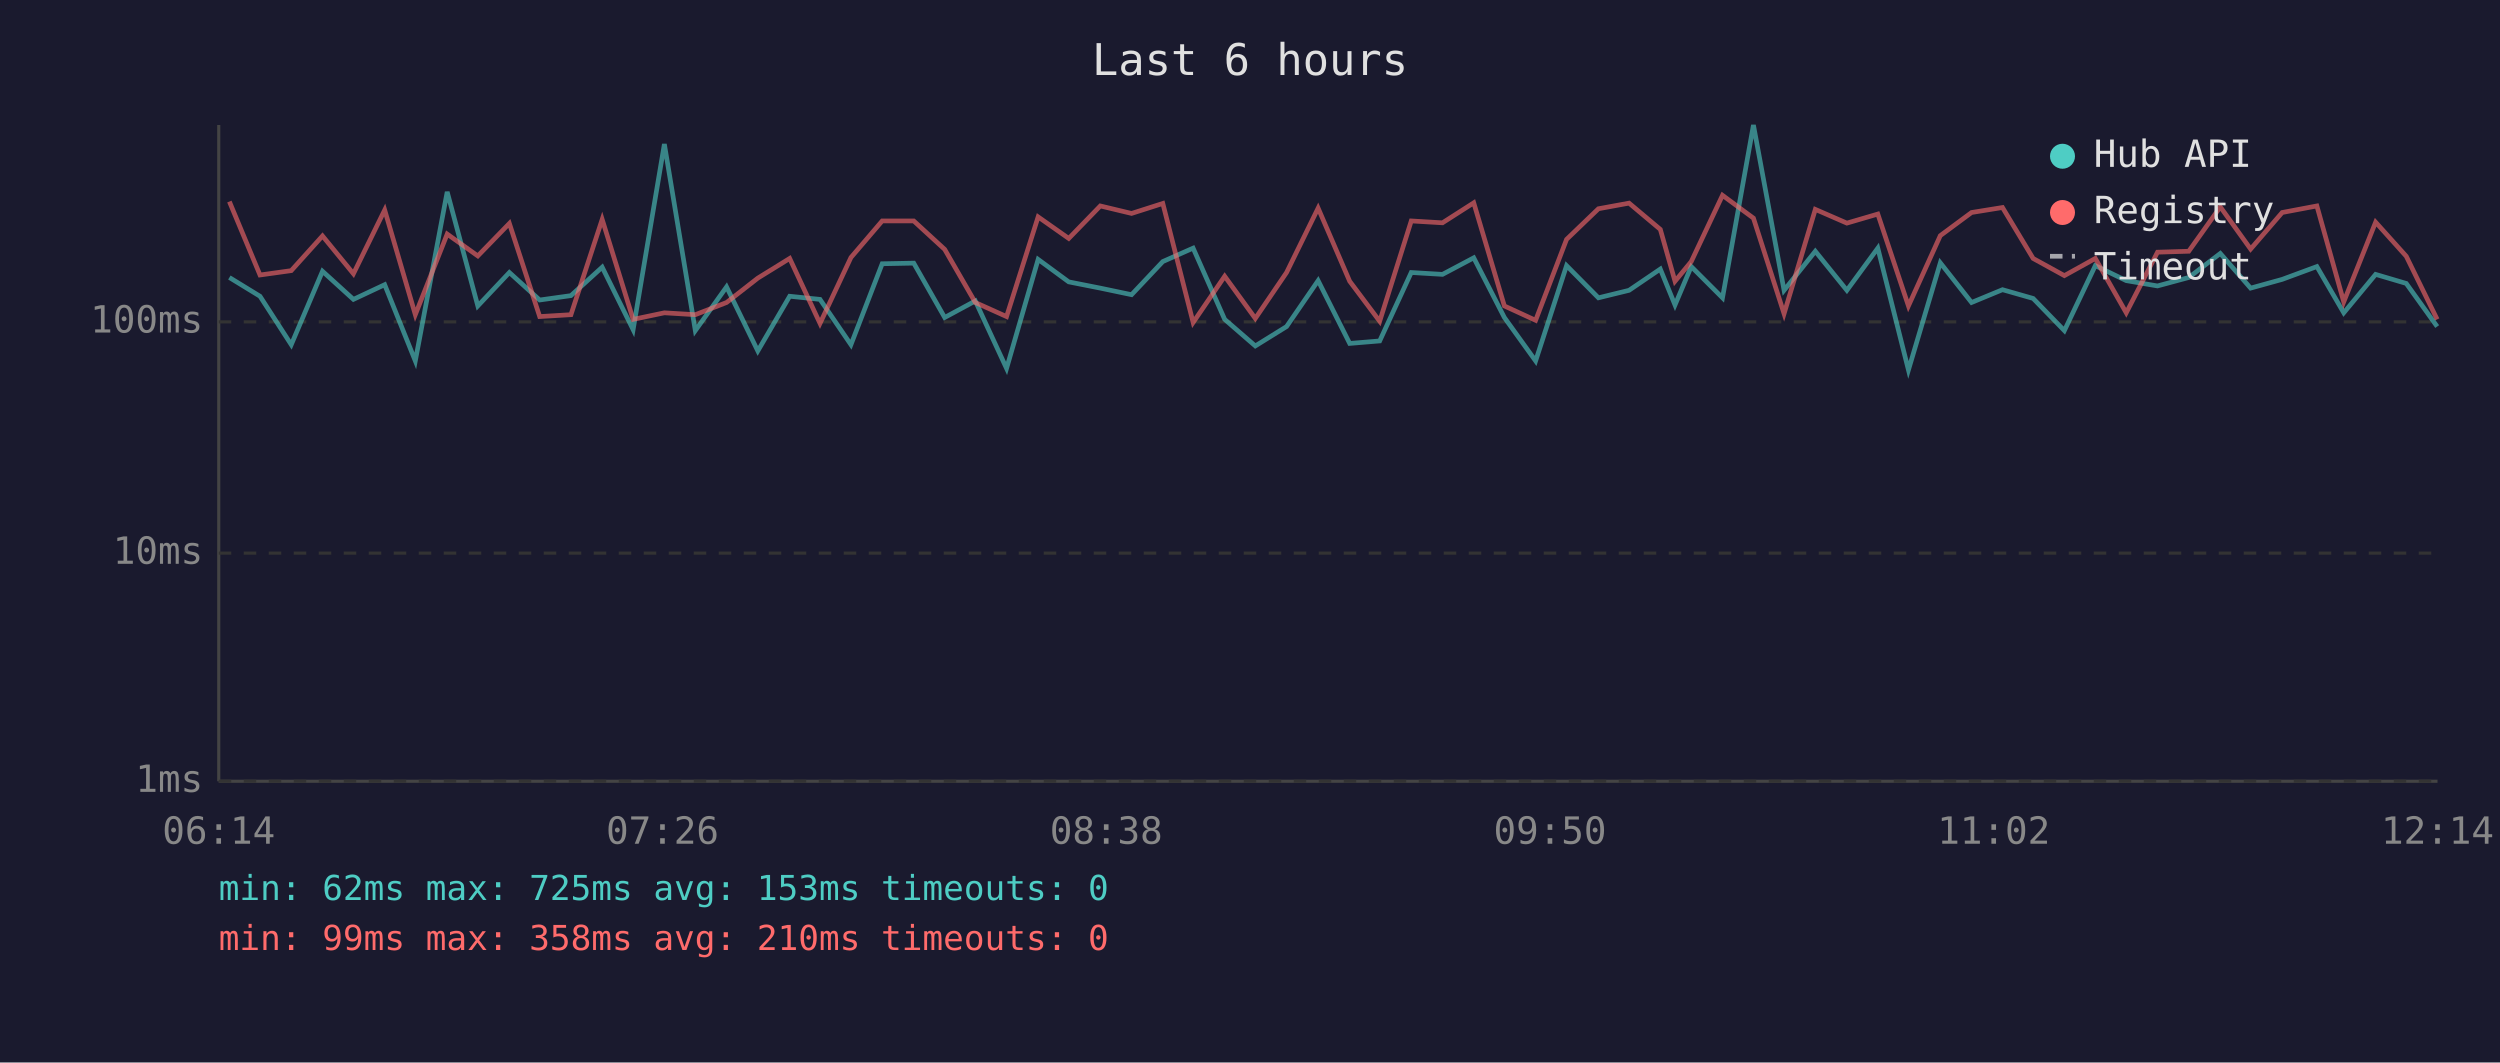
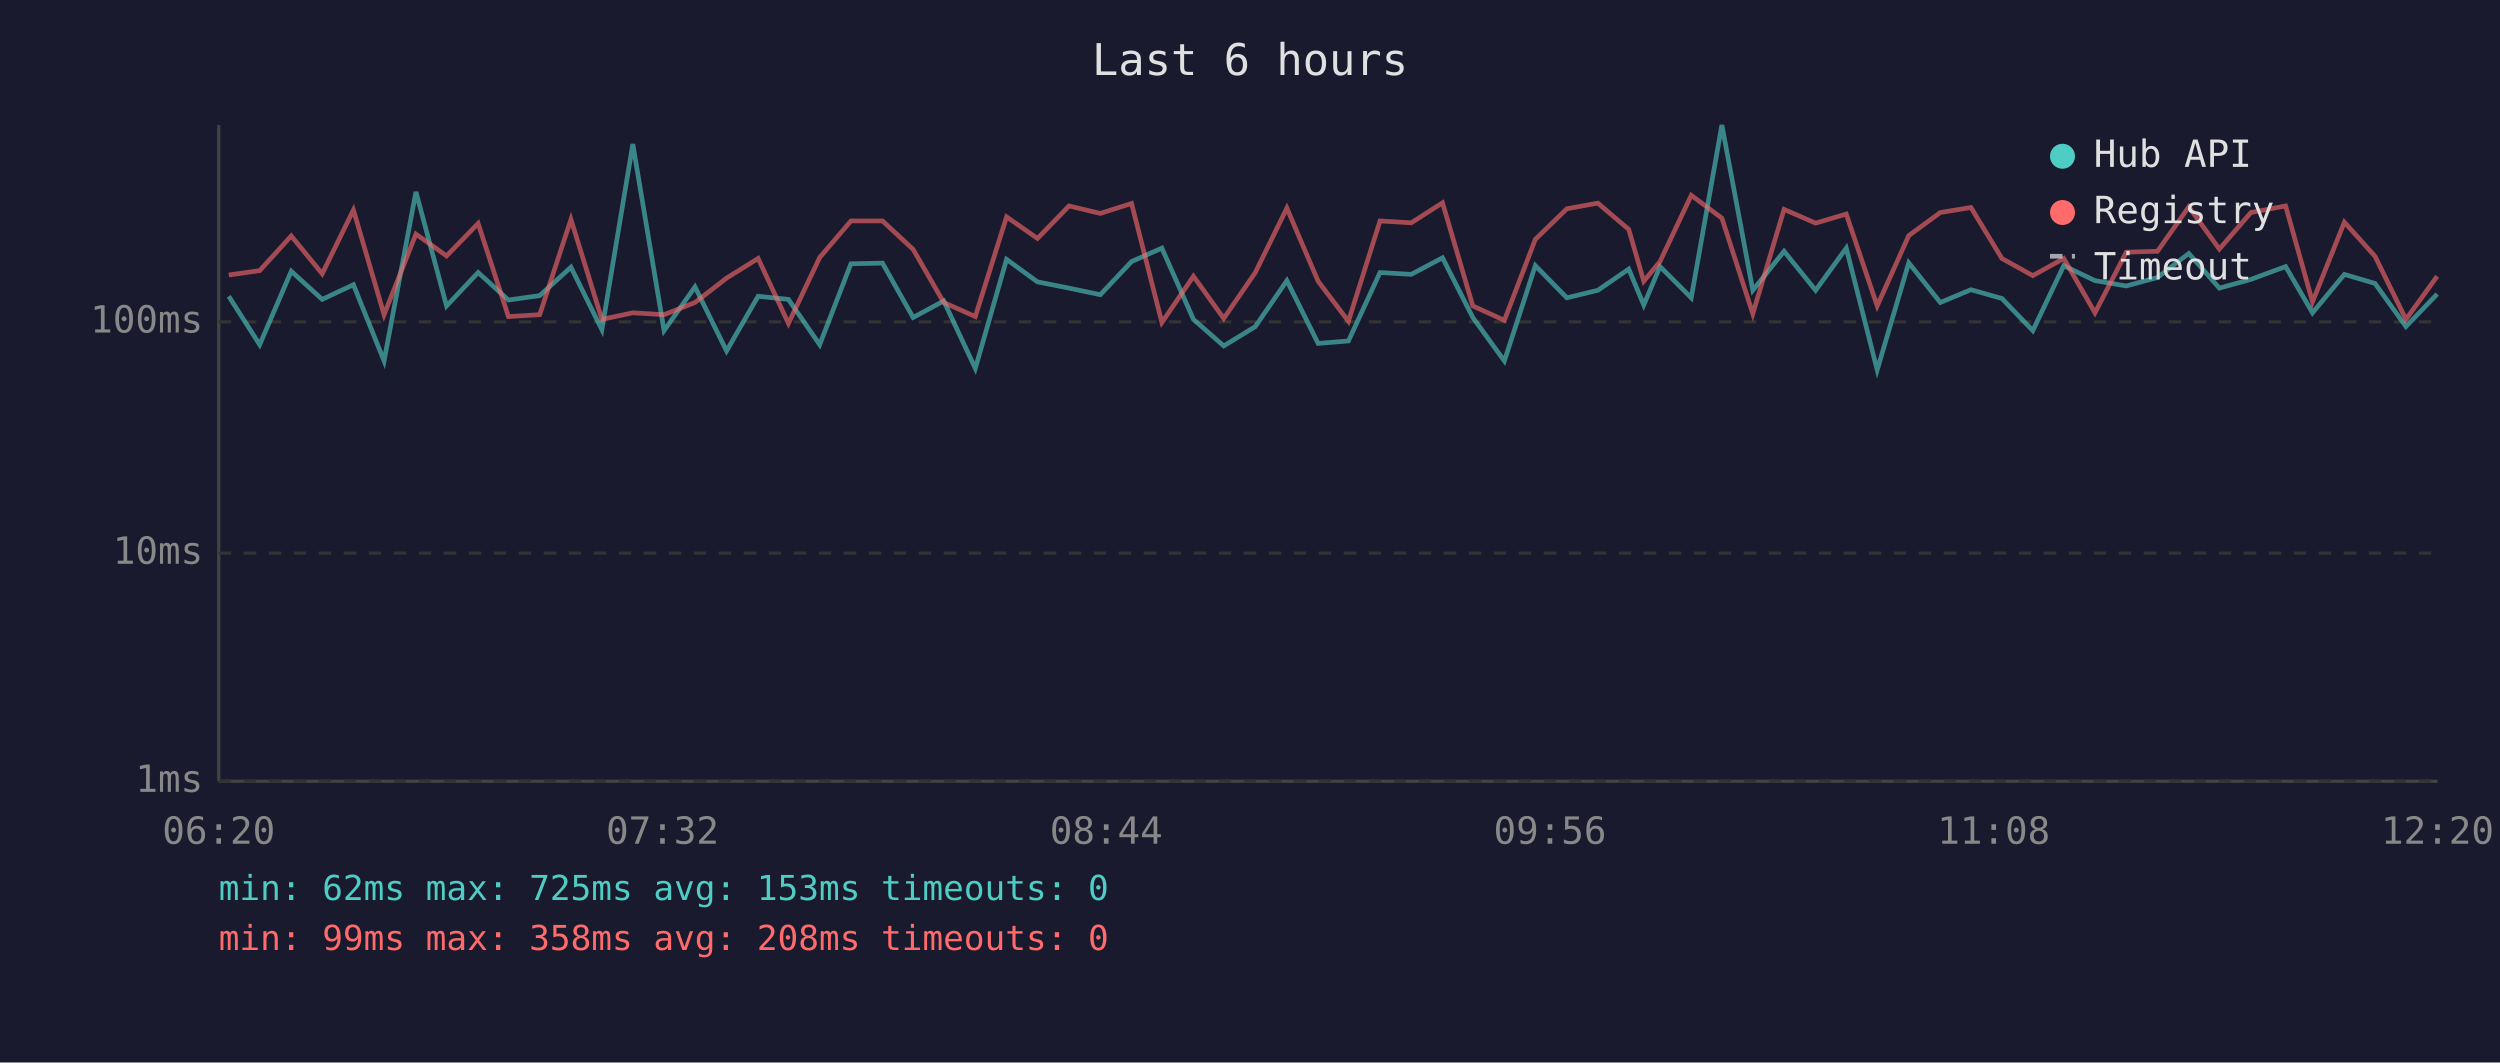
<svg xmlns="http://www.w3.org/2000/svg" viewBox="0 0 800 340" font-family="monospace" font-size="12">
  <rect width="800" height="340" fill="#1a1a2e" />
  <text x="400" y="24" fill="#e0e0e0" font-size="14" text-anchor="middle">Last 6 hours</text>
  <line x1="70" y1="40" x2="70" y2="250" stroke="#444" stroke-width="1" />
  <line x1="70" y1="250" x2="780" y2="250" stroke="#444" stroke-width="1" />
  <line x1="70" y1="250" x2="780" y2="250" stroke="#333" stroke-width="1" stroke-dasharray="4" />
  <text x="65" y="250" fill="#888" text-anchor="end" dominant-baseline="middle">1ms</text>
  <line x1="70" y1="177" x2="780" y2="177" stroke="#333" stroke-width="1" stroke-dasharray="4" />
  <text x="65" y="177" fill="#888" text-anchor="end" dominant-baseline="middle">10ms</text>
  <line x1="70" y1="103" x2="780" y2="103" stroke="#333" stroke-width="1" stroke-dasharray="4" />
  <text x="65" y="103" fill="#888" text-anchor="end" dominant-baseline="middle">100ms</text>
-   <text x="70" y="270" fill="#888" text-anchor="middle">06:14</text>
-   <text x="212" y="270" fill="#888" text-anchor="middle">07:26</text>
-   <text x="354" y="270" fill="#888" text-anchor="middle">08:38</text>
-   <text x="496" y="270" fill="#888" text-anchor="middle">09:50</text>
-   <text x="638" y="270" fill="#888" text-anchor="middle">11:02</text>
-   <text x="780" y="270" fill="#888" text-anchor="middle">12:14</text>
-   <polyline points="73.4,88.8 83.2,94.8 93.2,110.3 103.2,86.8 113.1,95.8 123.1,91.1 132.9,115.5 143.1,61.4 152.9,97.9 163.0,87.2 172.7,96.0 182.7,94.6 192.7,85.5 202.6,105.5 212.6,46.1 222.5,105.8 232.5,91.8 242.5,112.3 252.7,94.8 262.4,95.8 272.3,110.3 282.3,84.4 292.4,84.2 302.3,101.6 312.1,96.3 322.1,117.9 332.2,83.0 342.0,90.2 352.1,92.2 362.1,94.3 372.1,83.7 381.8,79.4 391.9,102.2 401.7,110.7 411.7,104.5 421.8,89.8 431.9,109.9 441.5,109.1 451.6,87.2 461.6,87.8 471.6,82.5 481.4,101.6 491.4,115.5 501.3,85.0 511.5,95.3 521.3,92.9 531.3,86.1 536.0,97.6 541.2,85.3 551.2,95.3 561.1,40.0 570.9,92.9 580.9,80.4 591.0,92.9 600.9,79.4 610.7,118.4 620.9,84.1 630.9,96.8 640.8,92.7 650.6,95.5 660.6,105.8 670.5,85.0 680.4,89.8 690.4,91.5 700.4,88.8 710.5,81.1 720.2,92.2 730.3,89.4 741.4,85.3 750.0,100.1 760.2,87.8 770.0,90.7 779.9,104.5" fill="none" stroke="#4ecdc4" stroke-width="1.5" opacity="0.6" />
-   <polyline points="73.4,64.5 83.2,88.0 93.2,86.6 103.2,75.5 113.1,87.6 123.1,67.2 132.9,100.7 143.1,74.9 152.9,81.9 163.0,71.5 172.7,101.3 182.7,100.7 192.7,70.2 202.6,102.2 212.6,100.1 222.5,100.7 232.5,96.8 242.5,89.0 252.7,82.7 262.4,103.5 272.3,82.4 282.3,70.7 292.4,70.7 302.3,79.8 312.1,96.8 322.1,101.3 332.2,69.4 342.0,76.3 352.1,65.9 362.1,68.3 372.1,65.1 381.8,103.2 391.9,88.4 401.7,101.9 411.7,87.2 421.8,66.6 431.9,90.0 441.5,102.8 451.6,70.7 461.6,71.3 471.6,64.9 481.4,97.9 491.4,102.5 501.3,76.6 511.5,66.8 521.3,65.0 531.3,73.4 536.0,90.0 541.2,83.7 551.2,62.5 561.1,69.8 570.9,100.4 580.9,67.0 591.0,71.4 600.9,68.5 610.7,97.9 620.9,75.4 630.9,68.0 640.8,66.4 650.6,82.7 660.6,88.2 670.5,82.7 680.4,100.1 690.4,80.7 700.4,80.4 710.5,66.2 720.2,79.7 730.3,68.0 741.4,65.9 750.0,96.6 760.2,71.1 770.0,82.0 779.9,102.2" fill="none" stroke="#ff6b6b" stroke-width="1.5" opacity="0.6" />
+   <text x="70" y="270" fill="#888" text-anchor="middle">06:20</text>
+   <text x="212" y="270" fill="#888" text-anchor="middle">07:32</text>
+   <text x="354" y="270" fill="#888" text-anchor="middle">08:44</text>
+   <text x="496" y="270" fill="#888" text-anchor="middle">09:56</text>
+   <text x="638" y="270" fill="#888" text-anchor="middle">11:08</text>
+   <text x="780" y="270" fill="#888" text-anchor="middle">12:20</text>
+   <polyline points="73.2,94.8 83.1,110.3 93.2,86.8 103.1,95.8 113.1,91.1 122.9,115.5 133.1,61.4 142.9,97.9 153.0,87.2 162.7,96.0 172.7,94.6 182.7,85.5 192.6,105.5 202.5,46.1 212.5,105.8 222.4,91.8 232.5,112.3 242.6,94.8 252.3,95.8 262.3,110.3 272.3,84.4 282.4,84.2 292.2,101.6 302.0,96.3 312.1,117.9 322.1,83.0 332.0,90.2 342.1,92.2 352.1,94.3 362.1,83.7 371.8,79.4 381.9,102.2 391.6,110.7 401.7,104.5 411.8,89.8 421.8,109.9 431.5,109.1 441.6,87.2 451.6,87.8 461.6,82.5 471.3,101.6 481.4,115.5 491.3,85.0 501.4,95.3 511.3,92.9 521.2,86.1 526.0,97.6 531.2,85.3 541.2,95.3 551.0,40.0 560.9,92.9 570.9,80.4 581.0,92.9 590.8,79.4 600.7,118.4 610.8,84.1 620.9,96.8 630.7,92.7 640.6,95.5 650.5,105.8 660.4,85.0 670.4,89.8 680.4,91.5 690.4,88.8 700.4,81.1 710.2,92.2 720.3,89.4 731.4,85.3 740.0,100.1 750.2,87.8 760.0,90.7 769.9,104.5 779.9,94.1" fill="none" stroke="#4ecdc4" stroke-width="1.5" opacity="0.6" />
+   <polyline points="73.2,88.0 83.1,86.6 93.2,75.5 103.1,87.6 113.1,67.2 122.9,100.7 133.1,74.9 142.9,81.9 153.0,71.5 162.7,101.3 172.7,100.7 182.7,70.2 192.6,102.2 202.5,100.1 212.5,100.7 222.4,96.8 232.5,89.0 242.6,82.7 252.3,103.5 262.3,82.4 272.3,70.7 282.4,70.7 292.2,79.8 302.0,96.8 312.1,101.3 322.1,69.4 332.0,76.3 342.1,65.9 352.1,68.3 362.1,65.1 371.8,103.2 381.9,88.4 391.6,101.9 401.7,87.2 411.8,66.6 421.8,90.0 431.5,102.8 441.6,70.7 451.6,71.3 461.6,64.9 471.3,97.9 481.4,102.5 491.3,76.6 501.4,66.8 511.3,65.0 521.2,73.4 526.0,90.0 531.2,83.7 541.2,62.5 551.0,69.8 560.9,100.4 570.9,67.0 581.0,71.4 590.8,68.5 600.7,97.9 610.8,75.4 620.9,68.0 630.7,66.4 640.6,82.7 650.5,88.2 660.4,82.7 670.4,100.1 680.4,80.7 690.4,80.4 700.4,66.2 710.2,79.7 720.3,68.0 731.4,65.9 740.0,96.6 750.2,71.1 760.0,82.0 769.9,102.2 779.9,88.4" fill="none" stroke="#ff6b6b" stroke-width="1.5" opacity="0.6" />
  <circle cx="660" cy="50" r="4" fill="#4ecdc4" />
  <text x="670" y="50" fill="#e0e0e0" dominant-baseline="middle">Hub API</text>
  <circle cx="660" cy="68" r="4" fill="#ff6b6b" />
  <text x="670" y="68" fill="#e0e0e0" dominant-baseline="middle">Registry</text>
  <line x1="656" y1="82" x2="664" y2="82" stroke="#e0e0e0" stroke-width="1.5" stroke-dasharray="4,3" opacity="0.7" />
  <text x="670" y="86" fill="#e0e0e0" dominant-baseline="middle">Timeout</text>
  <text x="70" y="288" fill="#4ecdc4" font-size="11">min: 62ms  max: 725ms  avg: 153ms  timeouts: 0</text>
-   <text x="70" y="304" fill="#ff6b6b" font-size="11">min: 99ms  max: 358ms  avg: 210ms  timeouts: 0</text>
+   <text x="70" y="304" fill="#ff6b6b" font-size="11">min: 99ms  max: 358ms  avg: 208ms  timeouts: 0</text>
</svg>
